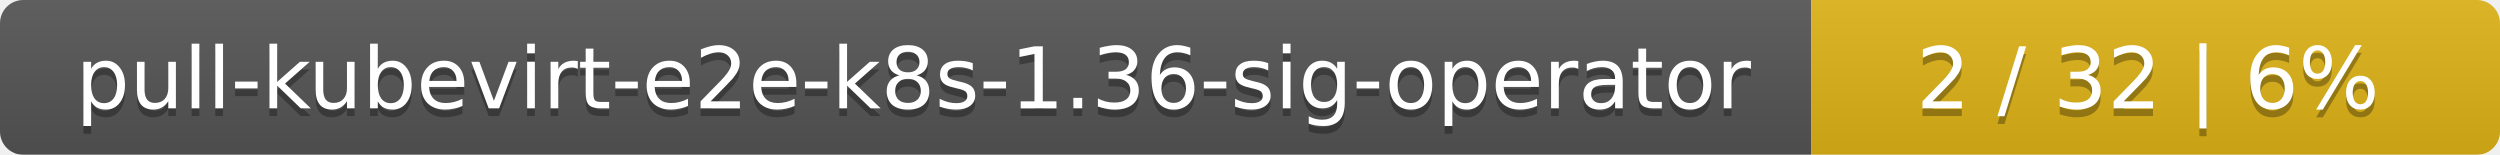
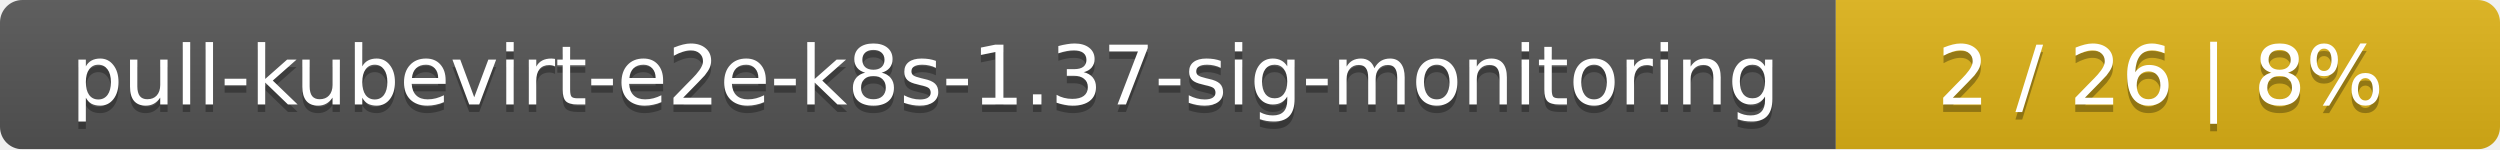
- <svg xmlns="http://www.w3.org/2000/svg" width="323" height="20">
+ <svg xmlns="http://www.w3.org/2000/svg" width="335" height="20">
  <linearGradient id="smooth" x2="0" y2="100%">
    <stop offset="0" stop-color="#bbb" stop-opacity=".1" />
    <stop offset="1" stop-opacity=".1" />
  </linearGradient>
  <mask id="round">
-     <rect width="323" height="20" rx="3" fill="#fff" />
+     <rect width="335" height="20" rx="3" fill="#fff" />
  </mask>
  <g mask="url(#round)">
-     <rect width="234" height="20" fill="#555" />
-     <rect x="234" width="89" height="20" fill="#dfb317" />
-     <rect width="323" height="20" fill="url(#smooth)" />
+     <rect width="246" height="20" fill="#555" />
+     <rect x="246" width="89" height="20" fill="#dfb317" />
+     <rect width="335" height="20" fill="url(#smooth)" />
  </g>
  <g fill="#fff" text-anchor="middle" font-family="DejaVu Sans,Verdana,Geneva,sans-serif" font-size="11">
-     <text x="118" y="15" fill="#010101" fill-opacity=".3">pull-kubevirt-e2e-k8s-1.36-sig-operator</text>
-     <text x="118" y="14">pull-kubevirt-e2e-k8s-1.36-sig-operator</text>
-     <text x="277.5" y="15" fill="#010101" fill-opacity=".3">2 / 32    |    6%</text>
-     <text x="277.5" y="14">2 / 32    |    6%</text>
+     <text x="124" y="15" fill="#010101" fill-opacity=".3">pull-kubevirt-e2e-k8s-1.37-sig-monitoring</text>
+     <text x="124" y="14">pull-kubevirt-e2e-k8s-1.37-sig-monitoring</text>
+     <text x="289.5" y="15" fill="#010101" fill-opacity=".3">2 / 26    |    8%</text>
+     <text x="289.5" y="14">2 / 26    |    8%</text>
  </g>
</svg>
